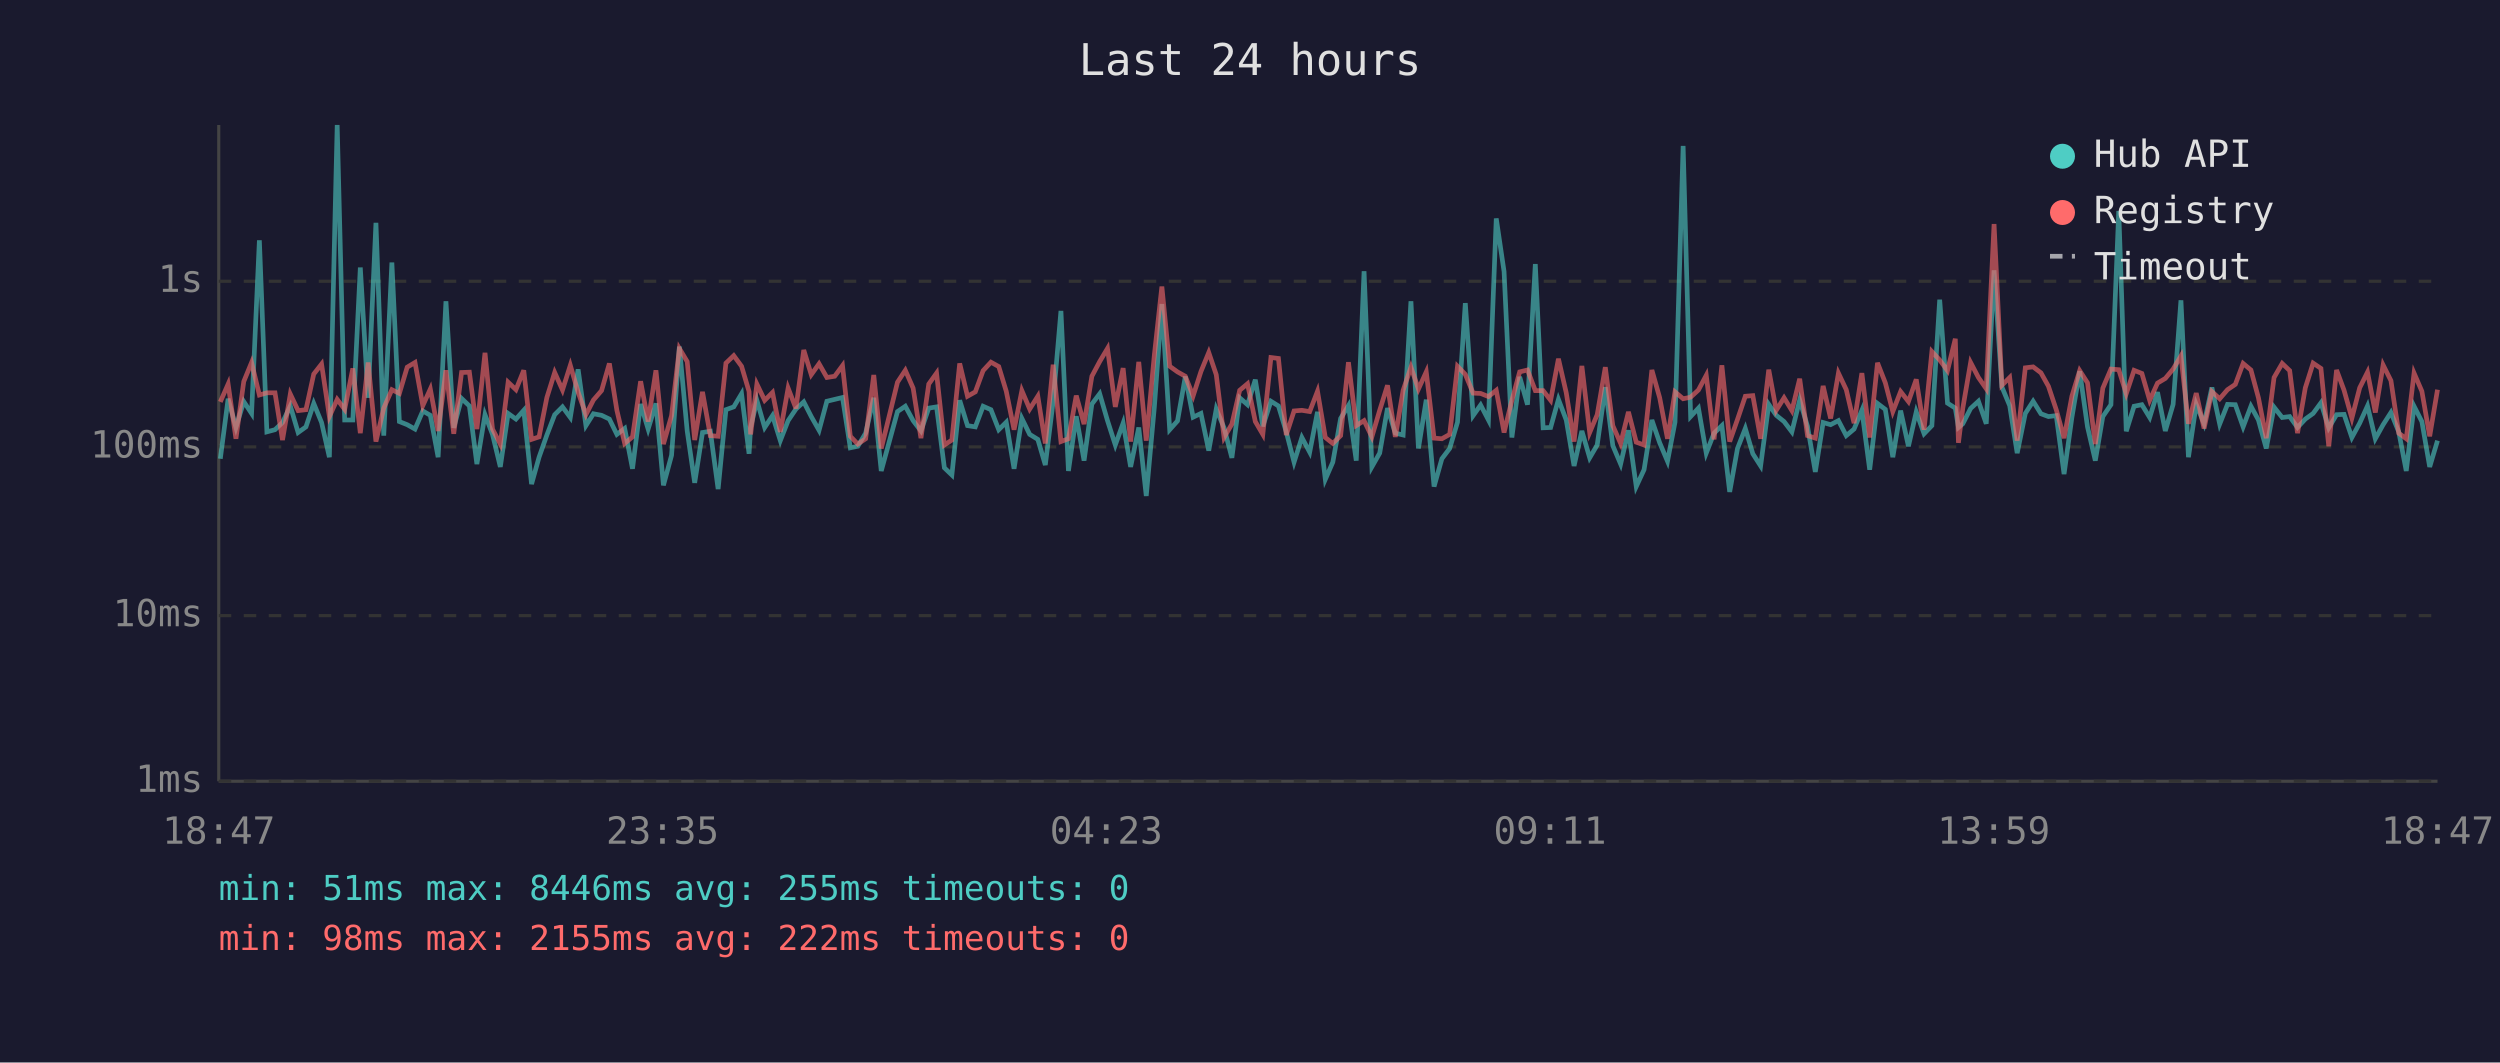
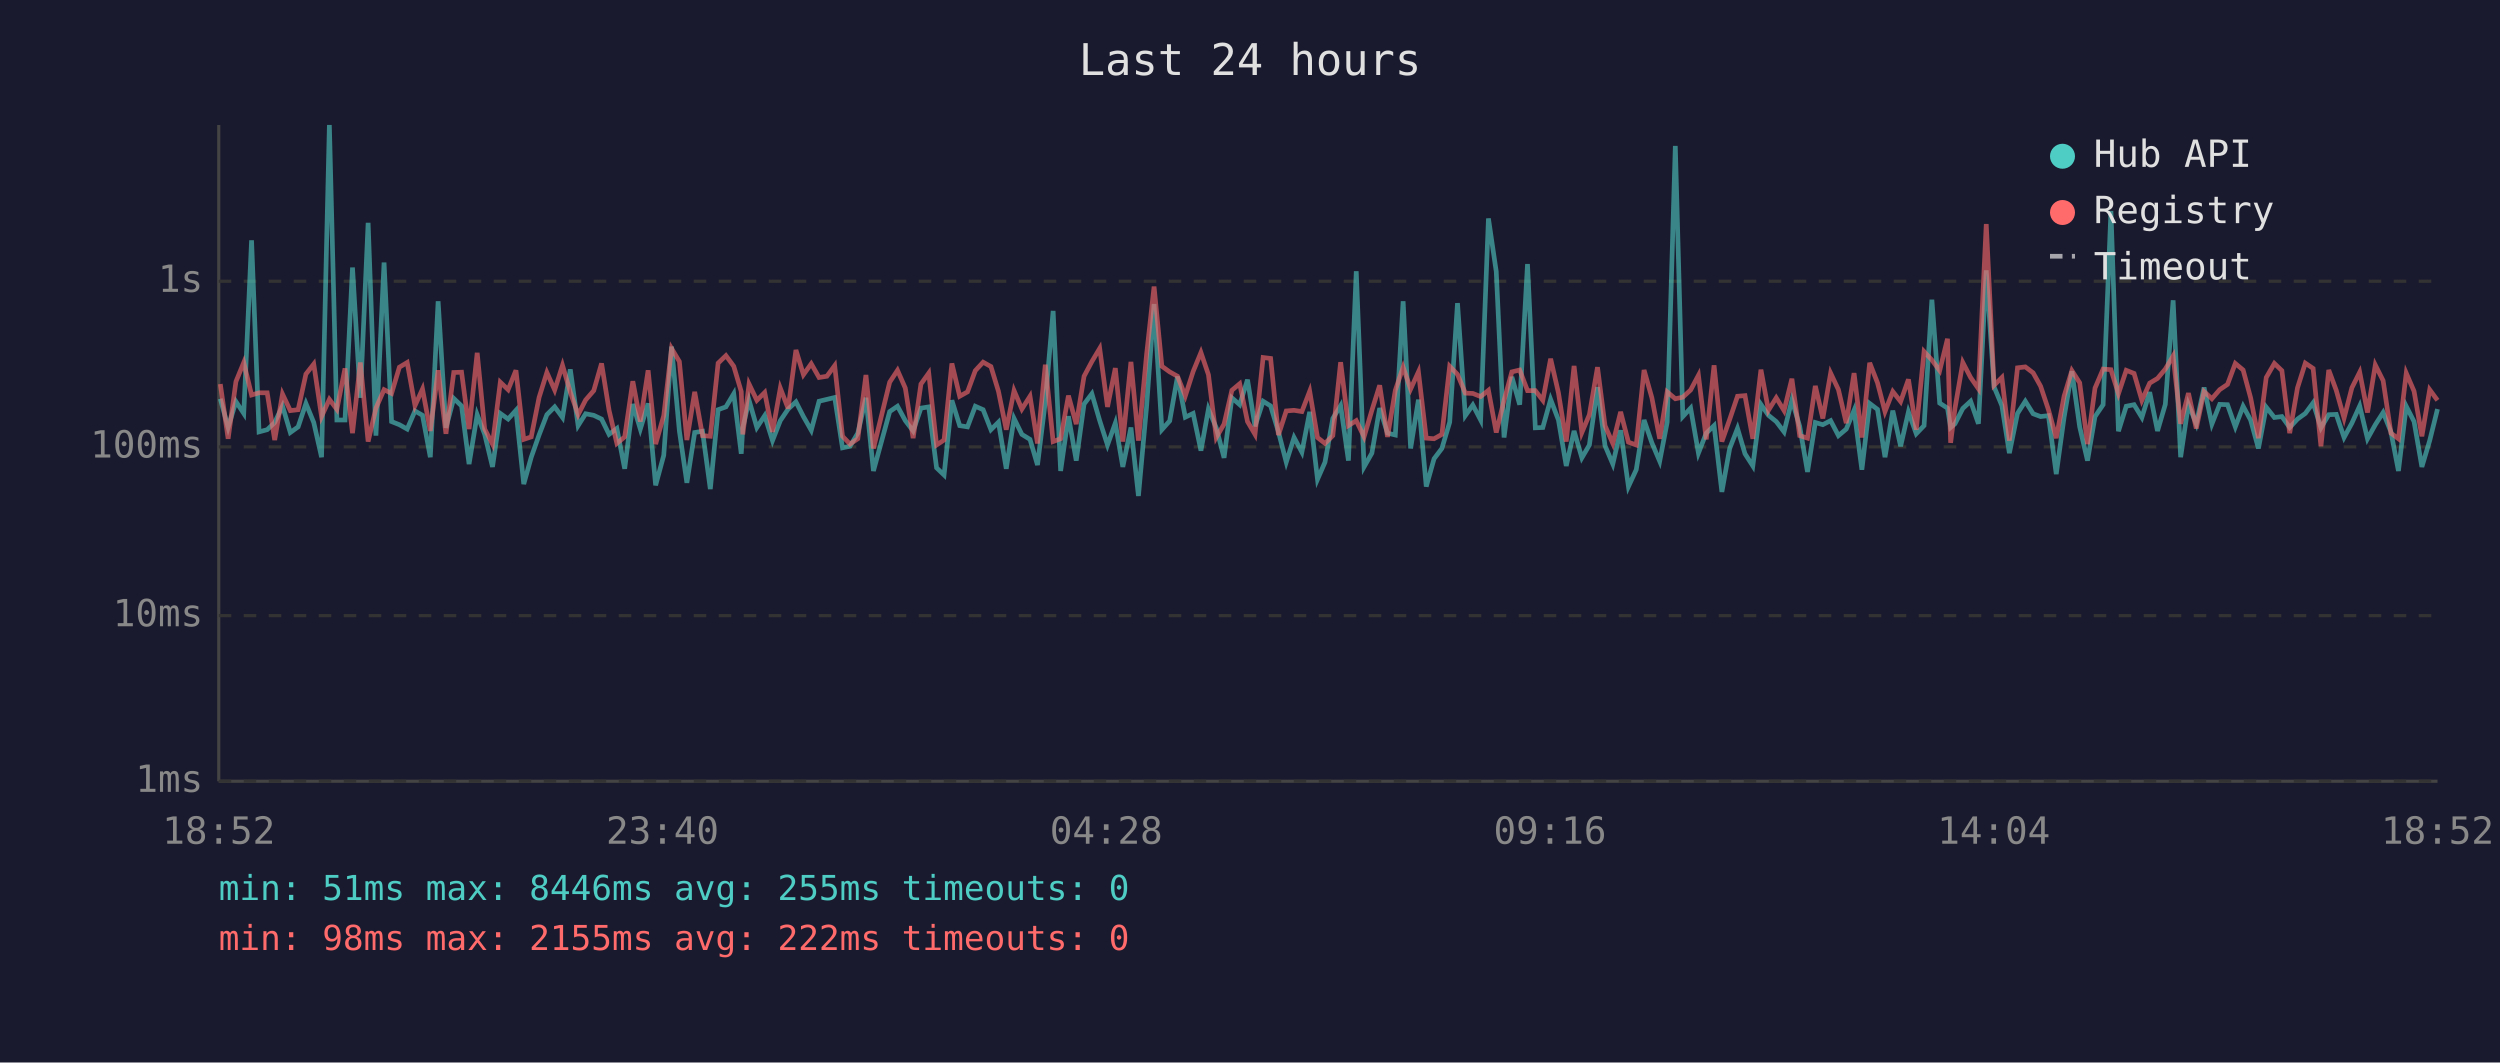
<svg xmlns="http://www.w3.org/2000/svg" viewBox="0 0 800 340" font-family="monospace" font-size="12">
  <rect width="800" height="340" fill="#1a1a2e" />
  <text x="400" y="24" fill="#e0e0e0" font-size="14" text-anchor="middle">Last 24 hours</text>
  <line x1="70" y1="40" x2="70" y2="250" stroke="#444" stroke-width="1" />
  <line x1="70" y1="250" x2="780" y2="250" stroke="#444" stroke-width="1" />
  <line x1="70" y1="250" x2="780" y2="250" stroke="#333" stroke-width="1" stroke-dasharray="4" />
  <text x="65" y="250" fill="#888" text-anchor="end" dominant-baseline="middle">1ms</text>
  <line x1="70" y1="197" x2="780" y2="197" stroke="#333" stroke-width="1" stroke-dasharray="4" />
  <text x="65" y="197" fill="#888" text-anchor="end" dominant-baseline="middle">10ms</text>
  <line x1="70" y1="143" x2="780" y2="143" stroke="#333" stroke-width="1" stroke-dasharray="4" />
  <text x="65" y="143" fill="#888" text-anchor="end" dominant-baseline="middle">100ms</text>
  <line x1="70" y1="90" x2="780" y2="90" stroke="#333" stroke-width="1" stroke-dasharray="4" />
  <text x="65" y="90" fill="#888" text-anchor="end" dominant-baseline="middle">1s</text>
-   <text x="70" y="270" fill="#888" text-anchor="middle">18:47</text>
-   <text x="212" y="270" fill="#888" text-anchor="middle">23:35</text>
-   <text x="354" y="270" fill="#888" text-anchor="middle">04:23</text>
-   <text x="496" y="270" fill="#888" text-anchor="middle">09:11</text>
-   <text x="638" y="270" fill="#888" text-anchor="middle">13:59</text>
-   <text x="780" y="270" fill="#888" text-anchor="middle">18:47</text>
-   <polyline points="70.5,146.8 73.0,127.6 75.5,136.8 78.0,128.5 80.5,132.3 83.0,76.9 85.4,138.2 88.0,137.5 90.4,135.2 92.9,129.9 95.4,138.4 97.9,136.6 100.4,129.1 102.9,135.2 105.4,146.3 107.9,40.0 110.3,134.4 112.9,134.4 115.3,85.6 117.8,127.3 120.3,71.3 122.8,139.4 125.4,84.0 127.8,134.9 130.3,135.9 132.8,137.3 135.3,131.5 137.7,132.9 140.2,146.3 142.7,96.4 145.2,136.9 147.7,127.5 150.2,129.9 152.6,148.5 155.2,132.7 157.6,139.0 160.1,149.4 162.6,132.3 165.1,134.1 167.6,131.3 170.1,154.9 172.5,146.3 175.0,139.2 177.5,132.7 180.0,130.2 182.5,133.6 185.0,118.2 187.5,136.2 189.9,132.4 192.5,132.9 195.0,134.1 197.4,139.0 199.9,137.1 202.4,150.0 205.0,129.3 207.4,137.3 209.9,129.1 212.3,155.3 214.9,145.7 217.4,110.9 219.9,137.9 222.3,154.5 224.8,138.4 227.3,138.0 229.8,156.5 232.3,131.1 234.8,130.2 237.3,126.0 239.7,145.2 240.2,136.8 242.2,128.1 244.7,136.8 247.2,133.0 249.7,141.0 252.2,134.6 254.7,130.9 257.2,128.6 259.6,133.3 262.1,137.7 264.6,128.4 267.1,127.8 269.6,127.2 272.1,143.3 274.5,142.8 277.0,138.6 279.6,127.3 282.0,150.7 287.2,131.7 289.7,130.0 292.2,134.6 294.7,137.9 297.2,130.6 299.7,130.2 302.2,149.7 304.6,152.0 307.1,128.1 309.6,136.2 312.1,136.6 314.6,130.0 317.1,131.1 319.6,137.5 322.0,135.1 324.5,150.0 327.0,133.9 329.5,139.0 332.1,140.6 334.5,148.8 337.0,128.5 339.5,99.5 341.9,150.7 344.4,133.2 346.9,147.4 349.4,129.3 351.9,126.0 354.4,134.6 356.9,142.4 359.4,135.4 361.8,149.4 364.4,136.8 366.8,158.7 369.4,130.2 371.8,97.3 374.3,137.5 376.8,134.7 379.3,120.5 381.8,133.5 384.3,132.3 386.8,144.2 389.2,130.9 391.7,136.9 394.2,146.5 396.7,127.3 399.2,129.5 401.7,121.5 404.1,136.4 406.7,128.4 409.1,129.9 411.6,138.2 414.1,147.9 416.6,140.0 419.1,144.7 421.6,131.8 424.1,153.4 426.5,147.9 429.0,133.9 431.5,129.8 434.0,147.4 436.5,86.8 439.0,149.4 441.5,145.0 444.0,130.6 446.5,138.6 449.0,139.2 451.5,96.4 453.9,143.5 456.4,127.9 458.9,155.7 461.4,146.8 463.9,143.5 466.4,135.1 468.9,97.0 471.4,133.0 473.8,129.6 476.3,134.4 478.8,69.9 481.3,86.9 483.8,140.0 486.3,120.6 488.8,129.5 491.3,84.5 493.8,136.9 496.2,136.8 498.7,127.8 501.2,134.4 503.7,149.1 506.2,137.9 508.7,146.5 511.1,142.4 513.7,123.9 516.1,142.6 518.6,148.5 521.1,137.7 523.6,155.7 526.1,150.3 528.6,134.4 531.1,141.7 533.6,147.6 536.0,135.1 538.6,46.7 541.0,133.3 543.5,130.6 546.0,145.0 548.5,138.6 551.0,136.2 553.5,157.4 556.0,143.5 558.5,137.1 560.9,145.2 563.4,149.1 566.0,129.4 568.4,132.9 570.9,134.9 573.4,138.2 575.9,128.0 578.4,136.4 580.9,151.0 583.4,135.2 585.8,135.9 588.3,134.6 590.8,139.4 593.3,137.3 595.8,131.3 598.3,150.3 600.8,129.1 603.3,131.0 605.7,146.3 608.2,131.4 610.7,142.8 613.2,131.8 615.7,138.8 618.2,136.2 620.7,95.9 623.2,129.0 625.7,130.6 626.7,136.8 628.1,135.6 630.6,130.7 633.1,128.4 635.6,135.6 638.1,86.5 640.6,123.8 643.1,129.8 645.5,145.0 648.1,132.3 650.6,128.4 653.1,132.4 655.5,133.3 658.0,133.0 660.5,151.7 663.0,133.6 665.5,118.8 668.0,136.6 670.5,147.4 672.9,133.3 675.5,129.5 678.0,67.5 680.4,138.0 682.9,130.0 685.4,129.5 687.9,133.6 690.4,125.5 692.9,137.9 695.4,129.4 697.9,96.1 700.3,146.3 702.8,129.4 705.3,135.6 707.8,124.0 710.3,135.7 712.8,129.4 715.3,129.5 717.8,136.6 720.3,130.0 722.7,134.4 725.2,143.5 727.7,130.3 730.3,133.6 732.7,133.3 735.2,136.8 737.7,134.1 740.2,132.3 742.7,128.9 745.2,136.9 747.7,132.7 750.1,132.6 752.6,140.0 755.1,135.4 757.6,129.9 760.1,140.4 762.6,135.9 765.1,132.0 767.6,138.2 770.0,150.7 772.5,130.0 775.0,134.9 777.5,149.4 780.0,141.0" fill="none" stroke="#4ecdc4" stroke-width="1.5" opacity="0.6" />
-   <polyline points="70.5,128.6 73.0,122.9 75.5,140.4 78.0,122.1 80.5,116.0 83.0,126.4 85.4,125.7 88.0,125.7 90.4,140.8 92.9,126.1 95.4,131.4 97.9,131.1 100.4,119.7 102.9,116.5 105.4,133.3 107.9,127.8 110.3,131.0 112.9,117.9 115.3,138.6 117.8,116.0 120.3,141.3 122.8,130.6 125.4,124.7 127.8,125.9 130.3,117.5 132.8,116.0 135.3,129.8 137.7,124.5 140.2,137.9 142.7,118.5 145.2,138.8 147.7,119.2 150.2,119.1 152.6,137.3 155.2,112.9 157.6,137.3 160.1,142.1 162.6,122.3 165.1,124.7 167.6,118.5 170.1,140.6 172.5,139.8 175.0,127.2 177.5,119.2 180.0,124.8 182.5,116.9 185.0,125.5 187.5,132.7 189.9,128.0 192.5,125.0 195.0,116.3 197.4,131.3 199.9,141.9 202.4,139.8 205.0,122.0 207.4,134.9 209.9,118.5 212.3,142.1 214.9,133.0 217.4,111.5 219.9,115.7 222.3,140.8 224.8,125.4 227.3,139.4 229.8,139.6 232.3,116.2 234.8,113.8 237.3,117.2 239.7,125.3 240.2,139.0 242.2,122.9 244.7,128.1 247.2,125.6 249.7,138.2 252.2,124.2 254.7,130.7 257.2,112.0 259.6,119.9 262.1,116.4 264.6,120.8 267.1,120.4 269.6,117.0 272.1,139.6 274.5,142.1 277.0,140.4 279.6,120.0 282.0,143.5 287.2,122.3 289.7,118.5 292.2,124.2 294.7,140.2 297.2,122.9 299.7,119.4 302.2,142.4 304.6,140.8 307.1,116.3 309.6,126.8 312.1,125.4 314.6,118.6 317.1,115.9 319.6,117.3 322.0,125.2 324.5,137.5 327.0,125.0 329.5,130.9 332.1,126.8 334.5,141.9 337.0,116.7 339.5,141.3 341.9,140.4 344.4,126.6 346.9,135.7 349.4,120.4 351.9,115.7 354.4,111.5 356.9,130.2 359.4,117.8 361.8,141.3 364.4,115.8 366.8,141.0 369.4,113.5 371.8,91.7 374.3,117.2 376.8,119.0 379.3,120.4 381.8,126.7 384.3,118.9 386.8,112.8 389.2,119.9 391.7,140.0 394.2,135.7 396.7,124.9 399.2,122.8 401.7,134.9 404.1,139.0 406.7,114.4 409.1,114.7 411.6,139.2 414.1,131.5 416.6,131.3 419.1,131.7 421.6,125.2 424.1,140.0 426.5,141.9 429.0,139.4 431.5,115.9 434.0,136.2 436.5,134.6 439.0,139.8 441.5,131.3 444.0,123.3 446.5,139.8 449.0,124.9 451.5,117.5 453.9,124.5 456.4,119.0 458.9,140.2 461.4,140.4 463.9,139.0 466.4,117.2 468.9,119.8 471.4,125.8 473.8,125.9 476.3,126.9 478.8,124.9 481.3,138.4 483.8,128.1 486.3,119.0 488.8,118.4 491.3,125.0 493.8,125.0 496.2,128.1 498.7,114.8 501.2,125.7 503.7,141.3 506.2,117.1 508.7,138.4 511.1,132.7 513.7,117.5 516.1,136.2 518.6,141.9 521.1,131.8 523.6,141.5 526.1,142.4 528.6,118.4 531.1,127.3 533.6,140.4 536.0,125.4 538.6,127.6 541.0,127.1 543.5,124.8 546.0,120.1 548.5,140.6 551.0,116.9 553.5,141.3 556.0,134.2 558.5,126.8 560.9,126.6 563.4,140.4 566.0,118.3 568.4,131.3 570.9,127.3 573.4,131.4 575.9,121.2 578.4,139.4 580.9,140.2 583.4,123.5 585.8,133.9 588.3,119.4 590.8,124.7 593.3,135.4 595.8,119.4 598.3,140.0 600.8,116.1 603.3,122.5 605.7,131.7 608.2,125.3 610.7,128.5 613.2,121.4 615.7,137.5 618.2,112.5 620.7,115.2 623.2,118.6 625.7,108.4 626.7,141.7 628.1,130.6 630.6,116.0 633.1,120.8 635.6,124.4 638.1,71.7 640.6,123.3 643.1,120.8 645.5,141.0 648.1,117.7 650.6,117.4 653.1,119.3 655.5,123.6 658.0,131.1 660.5,140.2 663.0,126.8 665.5,118.6 668.0,122.5 670.5,142.1 672.9,124.2 675.5,118.1 678.0,118.3 680.4,126.0 682.9,118.5 685.4,119.5 687.9,128.1 690.4,122.6 692.9,121.1 695.4,118.1 697.9,113.9 700.3,135.6 702.8,125.8 705.3,137.1 707.8,125.3 710.3,127.6 712.8,124.7 715.3,123.0 717.8,116.3 720.3,118.4 722.7,127.3 725.2,140.2 727.7,120.8 730.3,116.3 732.7,118.6 735.2,138.6 737.7,124.1 740.2,116.2 742.7,117.9 745.2,142.8 747.7,118.4 750.1,124.9 752.6,133.8 755.1,124.1 757.6,119.1 760.1,132.0 762.6,116.8 765.1,121.8 767.6,138.6 770.0,140.4 772.5,119.4 775.0,125.2 777.5,139.6 780.0,124.7" fill="none" stroke="#ff6b6b" stroke-width="1.5" opacity="0.6" />
+   <text x="70" y="270" fill="#888" text-anchor="middle">18:52</text>
+   <text x="212" y="270" fill="#888" text-anchor="middle">23:40</text>
+   <text x="354" y="270" fill="#888" text-anchor="middle">04:28</text>
+   <text x="496" y="270" fill="#888" text-anchor="middle">09:16</text>
+   <text x="638" y="270" fill="#888" text-anchor="middle">14:04</text>
+   <text x="780" y="270" fill="#888" text-anchor="middle">18:52</text>
+   <polyline points="70.5,127.6 73.0,136.8 75.5,128.5 78.0,132.3 80.5,76.9 82.9,138.2 85.5,137.5 87.9,135.2 90.4,129.9 92.9,138.4 95.4,136.6 97.9,129.1 100.4,135.2 102.9,146.3 105.4,40.0 107.8,134.4 110.4,134.4 112.8,85.6 115.3,127.3 117.8,71.3 120.3,139.4 122.9,84.0 125.3,134.9 127.8,135.9 130.3,137.3 132.8,131.5 135.2,132.9 137.7,146.3 140.2,96.4 142.7,136.9 145.2,127.5 147.7,129.9 150.1,148.5 152.7,132.7 155.1,139.0 157.6,149.4 160.1,132.3 162.6,134.1 165.1,131.3 167.6,154.9 170.0,146.3 172.5,139.2 175.0,132.7 177.5,130.2 180.0,133.6 182.5,118.2 185.0,136.2 187.4,132.4 190.0,132.9 192.5,134.1 194.9,139.0 197.4,137.1 199.9,150.0 202.5,129.3 204.9,137.3 207.4,129.1 209.8,155.3 212.4,145.7 214.9,110.9 217.4,137.9 219.8,154.5 222.3,138.4 224.8,138.0 227.3,156.5 229.8,131.1 232.3,130.2 234.8,126.0 237.2,145.2 237.7,136.8 239.7,128.1 242.2,136.8 244.7,133.0 247.2,141.0 249.7,134.6 252.2,130.9 254.7,128.6 257.1,133.3 259.6,137.7 262.1,128.4 264.6,127.8 267.1,127.2 269.6,143.3 272.0,142.8 274.5,138.6 277.1,127.3 279.5,150.7 284.7,131.7 287.2,130.0 289.7,134.6 292.2,137.9 294.7,130.6 297.2,130.2 299.7,149.7 302.1,152.0 304.6,128.1 307.1,136.2 309.6,136.6 312.1,130.0 314.6,131.1 317.1,137.5 319.5,135.1 322.0,150.0 324.5,133.9 327.0,139.0 329.6,140.6 332.0,148.8 334.5,128.5 337.0,99.5 339.4,150.7 341.9,133.2 344.4,147.4 346.9,129.3 349.4,126.0 351.9,134.6 354.4,142.4 356.9,135.4 359.3,149.4 361.9,136.8 364.3,158.7 366.9,130.2 369.3,97.3 371.8,137.5 374.3,134.7 376.8,120.5 379.3,133.5 381.8,132.3 384.3,144.2 386.7,130.9 389.2,136.9 391.7,146.5 394.2,127.3 396.7,129.5 399.2,121.5 401.6,136.4 404.2,128.4 406.6,129.9 409.1,138.2 411.6,147.9 414.1,140.0 416.6,144.7 419.1,131.8 421.6,153.4 424.0,147.9 426.5,133.9 429.0,129.8 431.5,147.4 434.0,86.8 436.5,149.4 439.0,145.0 441.5,130.6 444.0,138.6 446.5,139.2 449.0,96.4 451.4,143.5 453.9,127.9 456.4,155.7 458.9,146.8 461.4,143.5 463.9,135.1 466.4,97.0 468.9,133.0 471.3,129.6 473.8,134.4 476.3,69.9 478.8,86.9 481.3,140.0 483.8,120.6 486.3,129.5 488.8,84.5 491.3,136.9 493.7,136.8 496.2,127.8 498.7,134.4 501.2,149.1 503.7,137.9 506.2,146.5 508.6,142.4 511.2,123.9 513.6,142.6 516.1,148.5 518.6,137.7 521.1,155.7 523.6,150.3 526.1,134.4 528.6,141.7 531.1,147.6 533.5,135.1 536.1,46.7 538.5,133.3 541.0,130.6 543.5,145.0 546.0,138.6 548.5,136.2 551.0,157.4 553.5,143.5 556.0,137.1 558.4,145.2 560.9,149.1 563.5,129.4 565.9,132.9 568.4,134.9 570.9,138.2 573.4,128.0 575.9,136.4 578.4,151.0 580.9,135.2 583.3,135.9 585.8,134.6 588.3,139.4 590.8,137.3 593.3,131.3 595.8,150.3 598.3,129.1 600.8,131.0 603.2,146.3 605.7,131.4 608.2,142.8 610.7,131.8 613.2,138.8 615.7,136.2 618.2,95.9 620.7,129.0 623.2,130.6 624.2,136.8 625.6,135.6 628.1,130.7 630.6,128.4 633.1,135.6 635.6,86.5 638.1,123.8 640.6,129.8 643.0,145.0 645.6,132.3 648.1,128.4 650.6,132.4 653.0,133.3 655.5,133.0 658.0,151.7 660.5,133.6 663.0,118.8 665.5,136.6 668.0,147.4 670.4,133.3 673.0,129.5 675.5,67.5 677.9,138.0 680.4,130.0 682.9,129.5 685.4,133.6 687.9,125.5 690.4,137.9 692.9,129.4 695.4,96.1 697.8,146.3 700.3,129.4 702.8,135.6 705.3,124.0 707.8,135.7 710.3,129.4 712.8,129.5 715.3,136.6 717.8,130.0 720.2,134.4 722.7,143.5 725.2,130.3 727.8,133.6 730.2,133.3 732.7,136.8 735.2,134.1 737.7,132.3 740.2,128.9 742.7,136.9 745.2,132.7 747.6,132.6 750.1,140.0 752.6,135.4 755.1,129.9 757.6,140.4 760.1,135.9 762.6,132.0 765.1,138.2 767.5,150.7 770.0,130.0 772.5,134.9 775.0,149.4 777.5,141.0 780.0,130.9" fill="none" stroke="#4ecdc4" stroke-width="1.5" opacity="0.6" />
+   <polyline points="70.5,122.9 73.0,140.4 75.5,122.1 78.0,116.0 80.5,126.4 82.9,125.7 85.5,125.7 87.9,140.8 90.4,126.1 92.9,131.4 95.4,131.1 97.9,119.7 100.4,116.5 102.9,133.3 105.4,127.8 107.8,131.0 110.4,117.9 112.8,138.6 115.3,116.0 117.8,141.3 120.3,130.6 122.9,124.7 125.3,125.9 127.8,117.5 130.3,116.0 132.8,129.8 135.2,124.5 137.7,137.9 140.2,118.5 142.7,138.8 145.2,119.2 147.7,119.1 150.1,137.3 152.7,112.9 155.1,137.3 157.6,142.1 160.1,122.3 162.6,124.7 165.1,118.5 167.6,140.6 170.0,139.8 172.5,127.2 175.0,119.2 177.5,124.8 180.0,116.9 182.5,125.5 185.0,132.7 187.4,128.0 190.0,125.0 192.5,116.3 194.9,131.3 197.4,141.9 199.9,139.8 202.5,122.0 204.9,134.9 207.4,118.5 209.8,142.1 212.4,133.0 214.9,111.5 217.4,115.7 219.8,140.8 222.3,125.4 224.8,139.4 227.3,139.6 229.8,116.2 232.3,113.8 234.8,117.2 237.2,125.3 237.7,139.0 239.7,122.9 242.2,128.1 244.7,125.6 247.2,138.2 249.7,124.2 252.2,130.7 254.7,112.0 257.1,119.9 259.6,116.4 262.1,120.8 264.6,120.4 267.1,117.0 269.6,139.6 272.0,142.1 274.5,140.4 277.1,120.0 279.5,143.5 284.7,122.3 287.2,118.5 289.7,124.2 292.2,140.2 294.7,122.9 297.2,119.4 299.7,142.4 302.1,140.8 304.6,116.3 307.1,126.8 309.6,125.4 312.1,118.6 314.6,115.9 317.1,117.3 319.5,125.2 322.0,137.5 324.5,125.0 327.0,130.9 329.6,126.8 332.0,141.9 334.5,116.7 337.0,141.3 339.4,140.4 341.9,126.6 344.4,135.7 346.9,120.4 349.4,115.7 351.9,111.5 354.4,130.2 356.9,117.8 359.3,141.3 361.9,115.8 364.3,141.0 366.9,113.5 369.3,91.7 371.8,117.2 374.3,119.0 376.8,120.4 379.3,126.7 381.8,118.9 384.3,112.8 386.7,119.9 389.2,140.0 391.7,135.7 394.2,124.9 396.7,122.8 399.2,134.9 401.6,139.0 404.2,114.4 406.6,114.7 409.1,139.2 411.6,131.5 414.1,131.3 416.6,131.7 419.1,125.2 421.6,140.0 424.0,141.9 426.5,139.4 429.0,115.9 431.5,136.2 434.0,134.6 436.5,139.8 439.0,131.3 441.5,123.3 444.0,139.8 446.5,124.9 449.0,117.5 451.4,124.5 453.9,119.0 456.4,140.2 458.9,140.4 461.4,139.0 463.9,117.2 466.4,119.8 468.9,125.8 471.3,125.9 473.8,126.9 476.3,124.9 478.8,138.4 481.3,128.1 483.8,119.0 486.3,118.4 488.8,125.0 491.3,125.0 493.7,128.1 496.2,114.8 498.7,125.7 501.2,141.3 503.7,117.1 506.2,138.4 508.6,132.7 511.2,117.5 513.6,136.2 516.1,141.9 518.6,131.8 521.1,141.5 523.6,142.4 526.1,118.4 528.6,127.3 531.1,140.4 533.5,125.4 536.1,127.6 538.5,127.1 541.0,124.8 543.5,120.1 546.0,140.6 548.5,116.9 551.0,141.3 553.5,134.2 556.0,126.8 558.4,126.6 560.9,140.4 563.5,118.3 565.9,131.3 568.4,127.3 570.9,131.4 573.4,121.2 575.9,139.4 578.4,140.2 580.9,123.5 583.3,133.9 585.8,119.4 588.3,124.7 590.8,135.4 593.3,119.4 595.8,140.0 598.3,116.1 600.8,122.5 603.2,131.7 605.7,125.3 608.2,128.5 610.7,121.4 613.2,137.5 615.7,112.5 618.2,115.2 620.7,118.6 623.2,108.4 624.2,141.7 625.6,130.6 628.1,116.0 630.6,120.8 633.1,124.4 635.6,71.7 638.1,123.3 640.6,120.8 643.0,141.0 645.6,117.7 648.1,117.4 650.6,119.3 653.0,123.6 655.5,131.1 658.0,140.2 660.5,126.8 663.0,118.6 665.5,122.5 668.0,142.1 670.4,124.2 673.0,118.1 675.5,118.3 677.9,126.0 680.4,118.5 682.9,119.5 685.4,128.1 687.9,122.6 690.4,121.1 692.9,118.1 695.4,113.9 697.8,135.6 700.3,125.8 702.8,137.1 705.3,125.3 707.8,127.6 710.3,124.7 712.8,123.0 715.3,116.3 717.8,118.4 720.2,127.3 722.7,140.2 725.2,120.8 727.8,116.3 730.2,118.6 732.7,138.6 735.2,124.1 737.7,116.2 740.2,117.9 742.7,142.8 745.2,118.4 747.6,124.9 750.1,133.8 752.6,124.1 755.1,119.1 757.6,132.0 760.1,116.8 762.6,121.8 765.1,138.6 767.5,140.4 770.0,119.4 772.5,125.2 775.0,139.6 777.5,124.7 780.0,128.1" fill="none" stroke="#ff6b6b" stroke-width="1.5" opacity="0.6" />
  <circle cx="660" cy="50" r="4" fill="#4ecdc4" />
  <text x="670" y="50" fill="#e0e0e0" dominant-baseline="middle">Hub API</text>
  <circle cx="660" cy="68" r="4" fill="#ff6b6b" />
  <text x="670" y="68" fill="#e0e0e0" dominant-baseline="middle">Registry</text>
  <line x1="656" y1="82" x2="664" y2="82" stroke="#e0e0e0" stroke-width="1.5" stroke-dasharray="4,3" opacity="0.7" />
  <text x="670" y="86" fill="#e0e0e0" dominant-baseline="middle">Timeout</text>
  <text x="70" y="288" fill="#4ecdc4" font-size="11">min: 51ms  max: 8446ms  avg: 255ms  timeouts: 0</text>
  <text x="70" y="304" fill="#ff6b6b" font-size="11">min: 98ms  max: 2155ms  avg: 222ms  timeouts: 0</text>
</svg>
